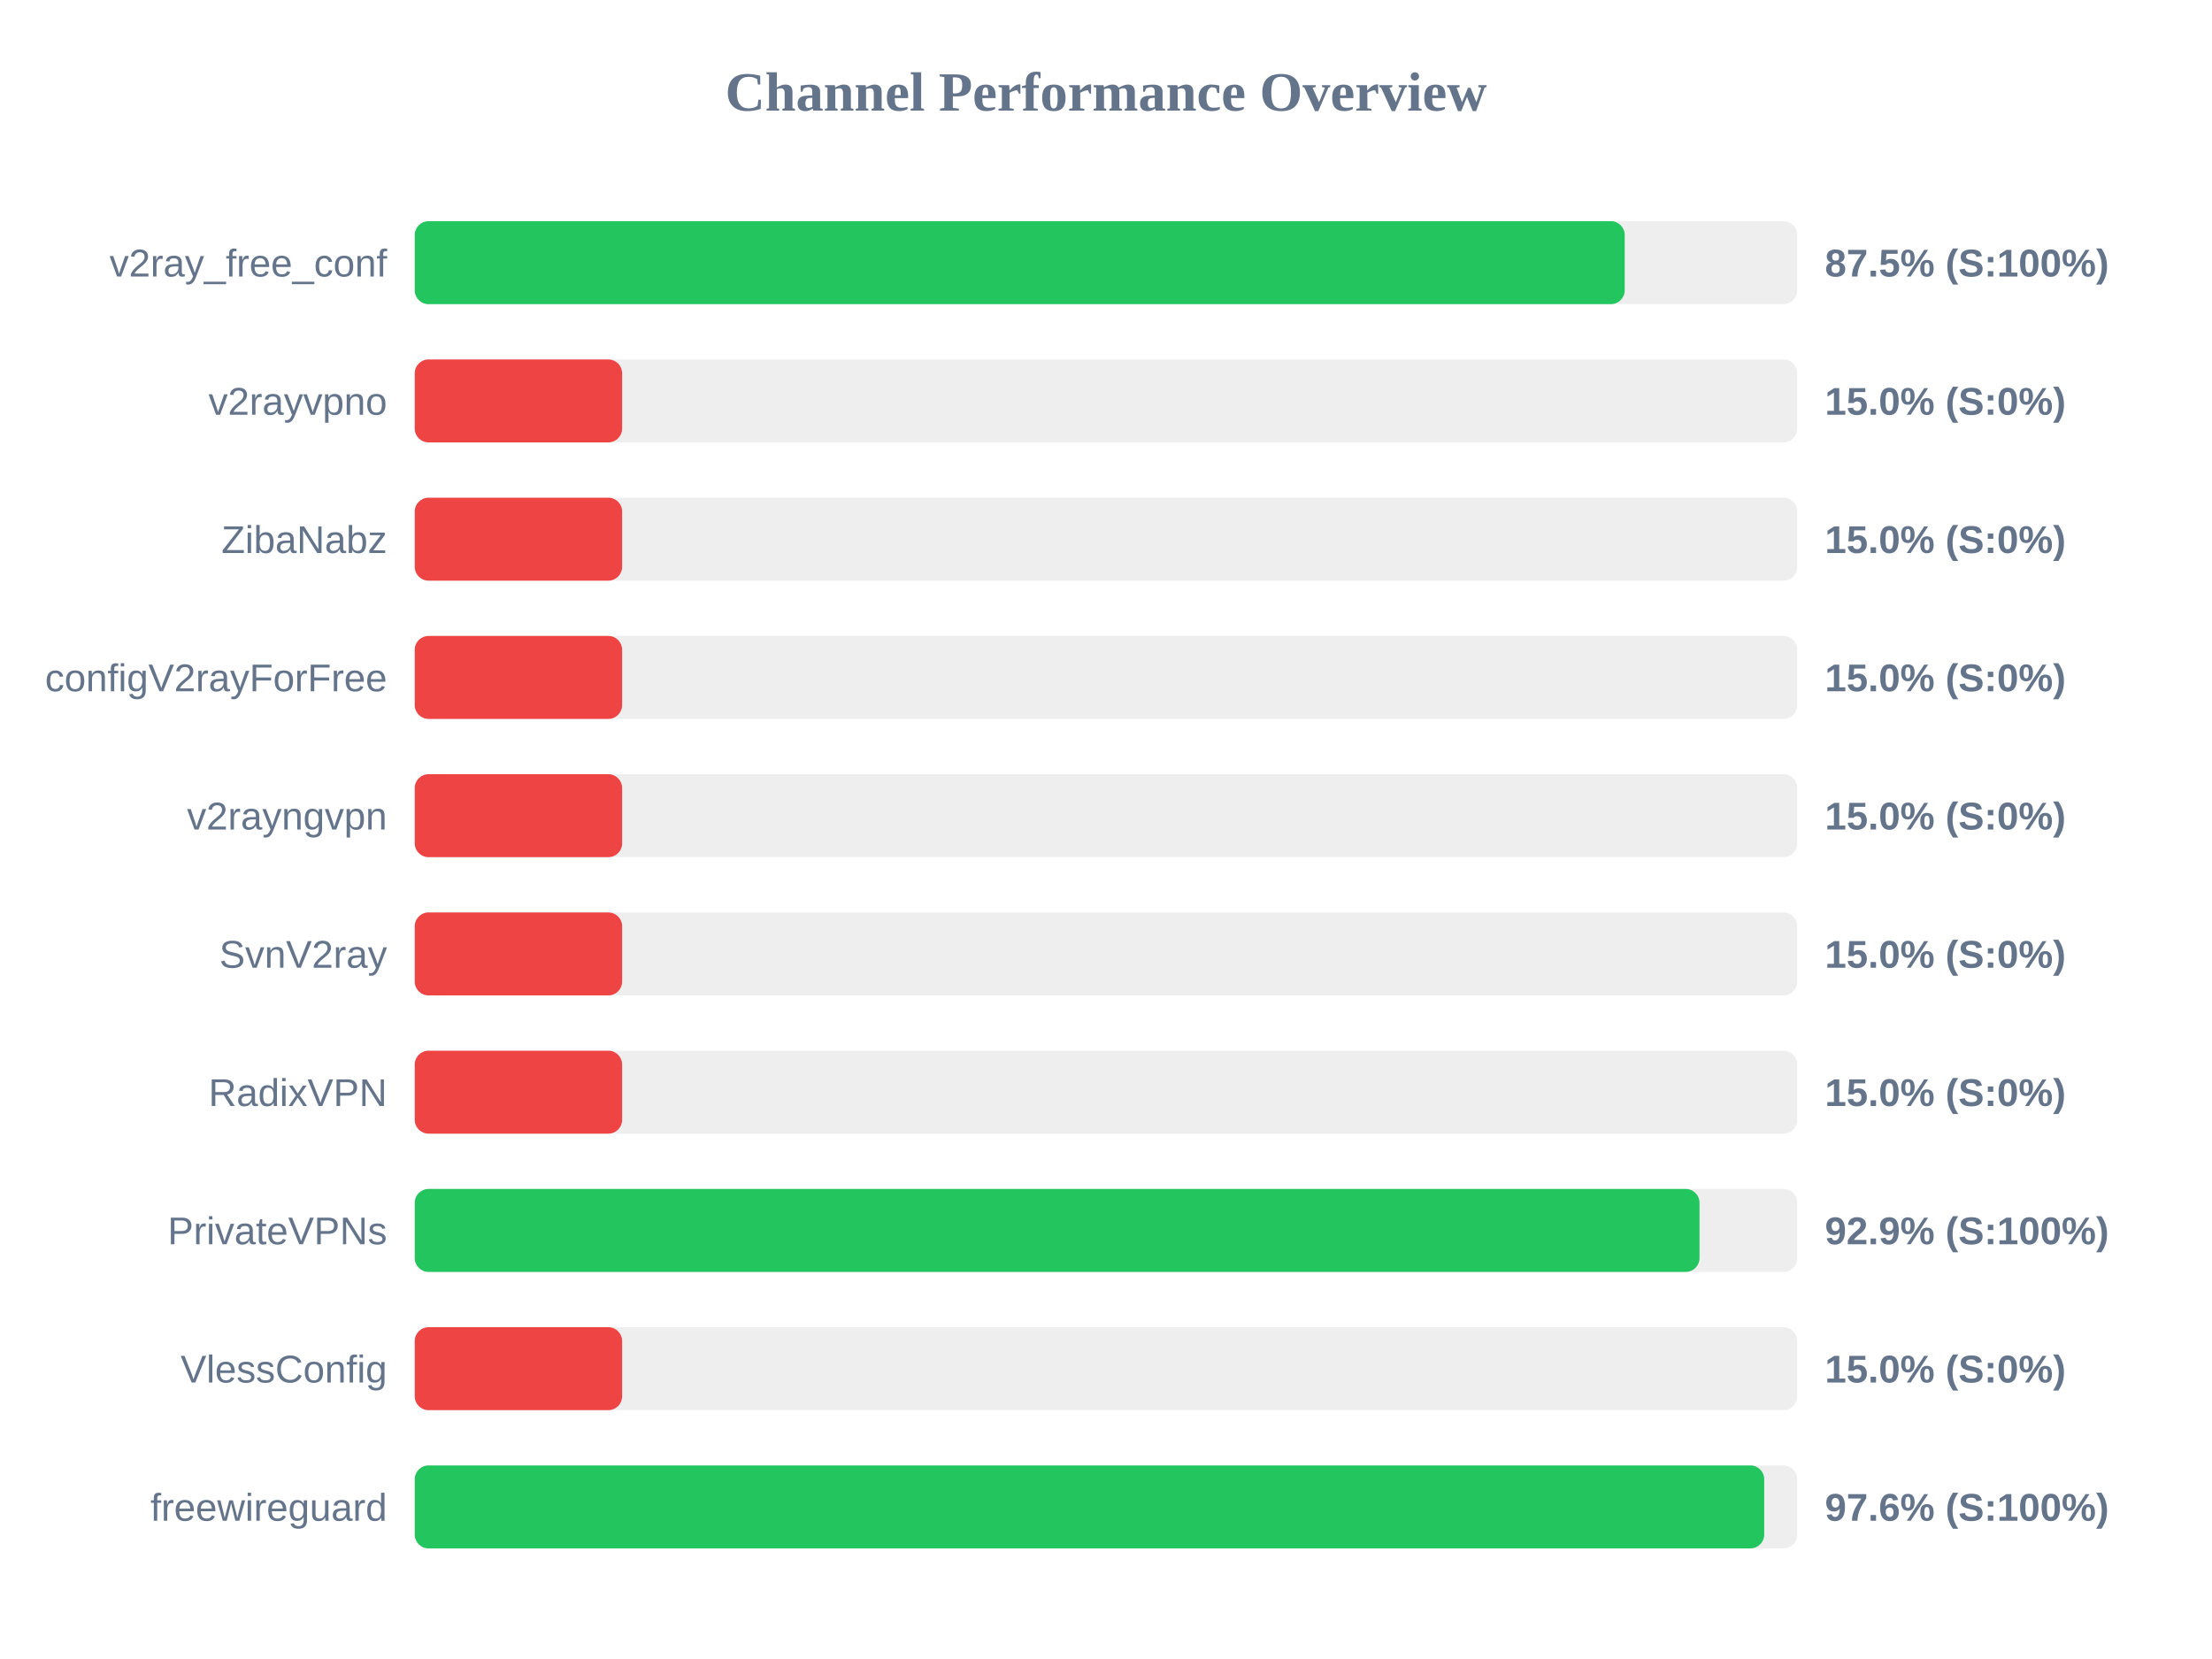
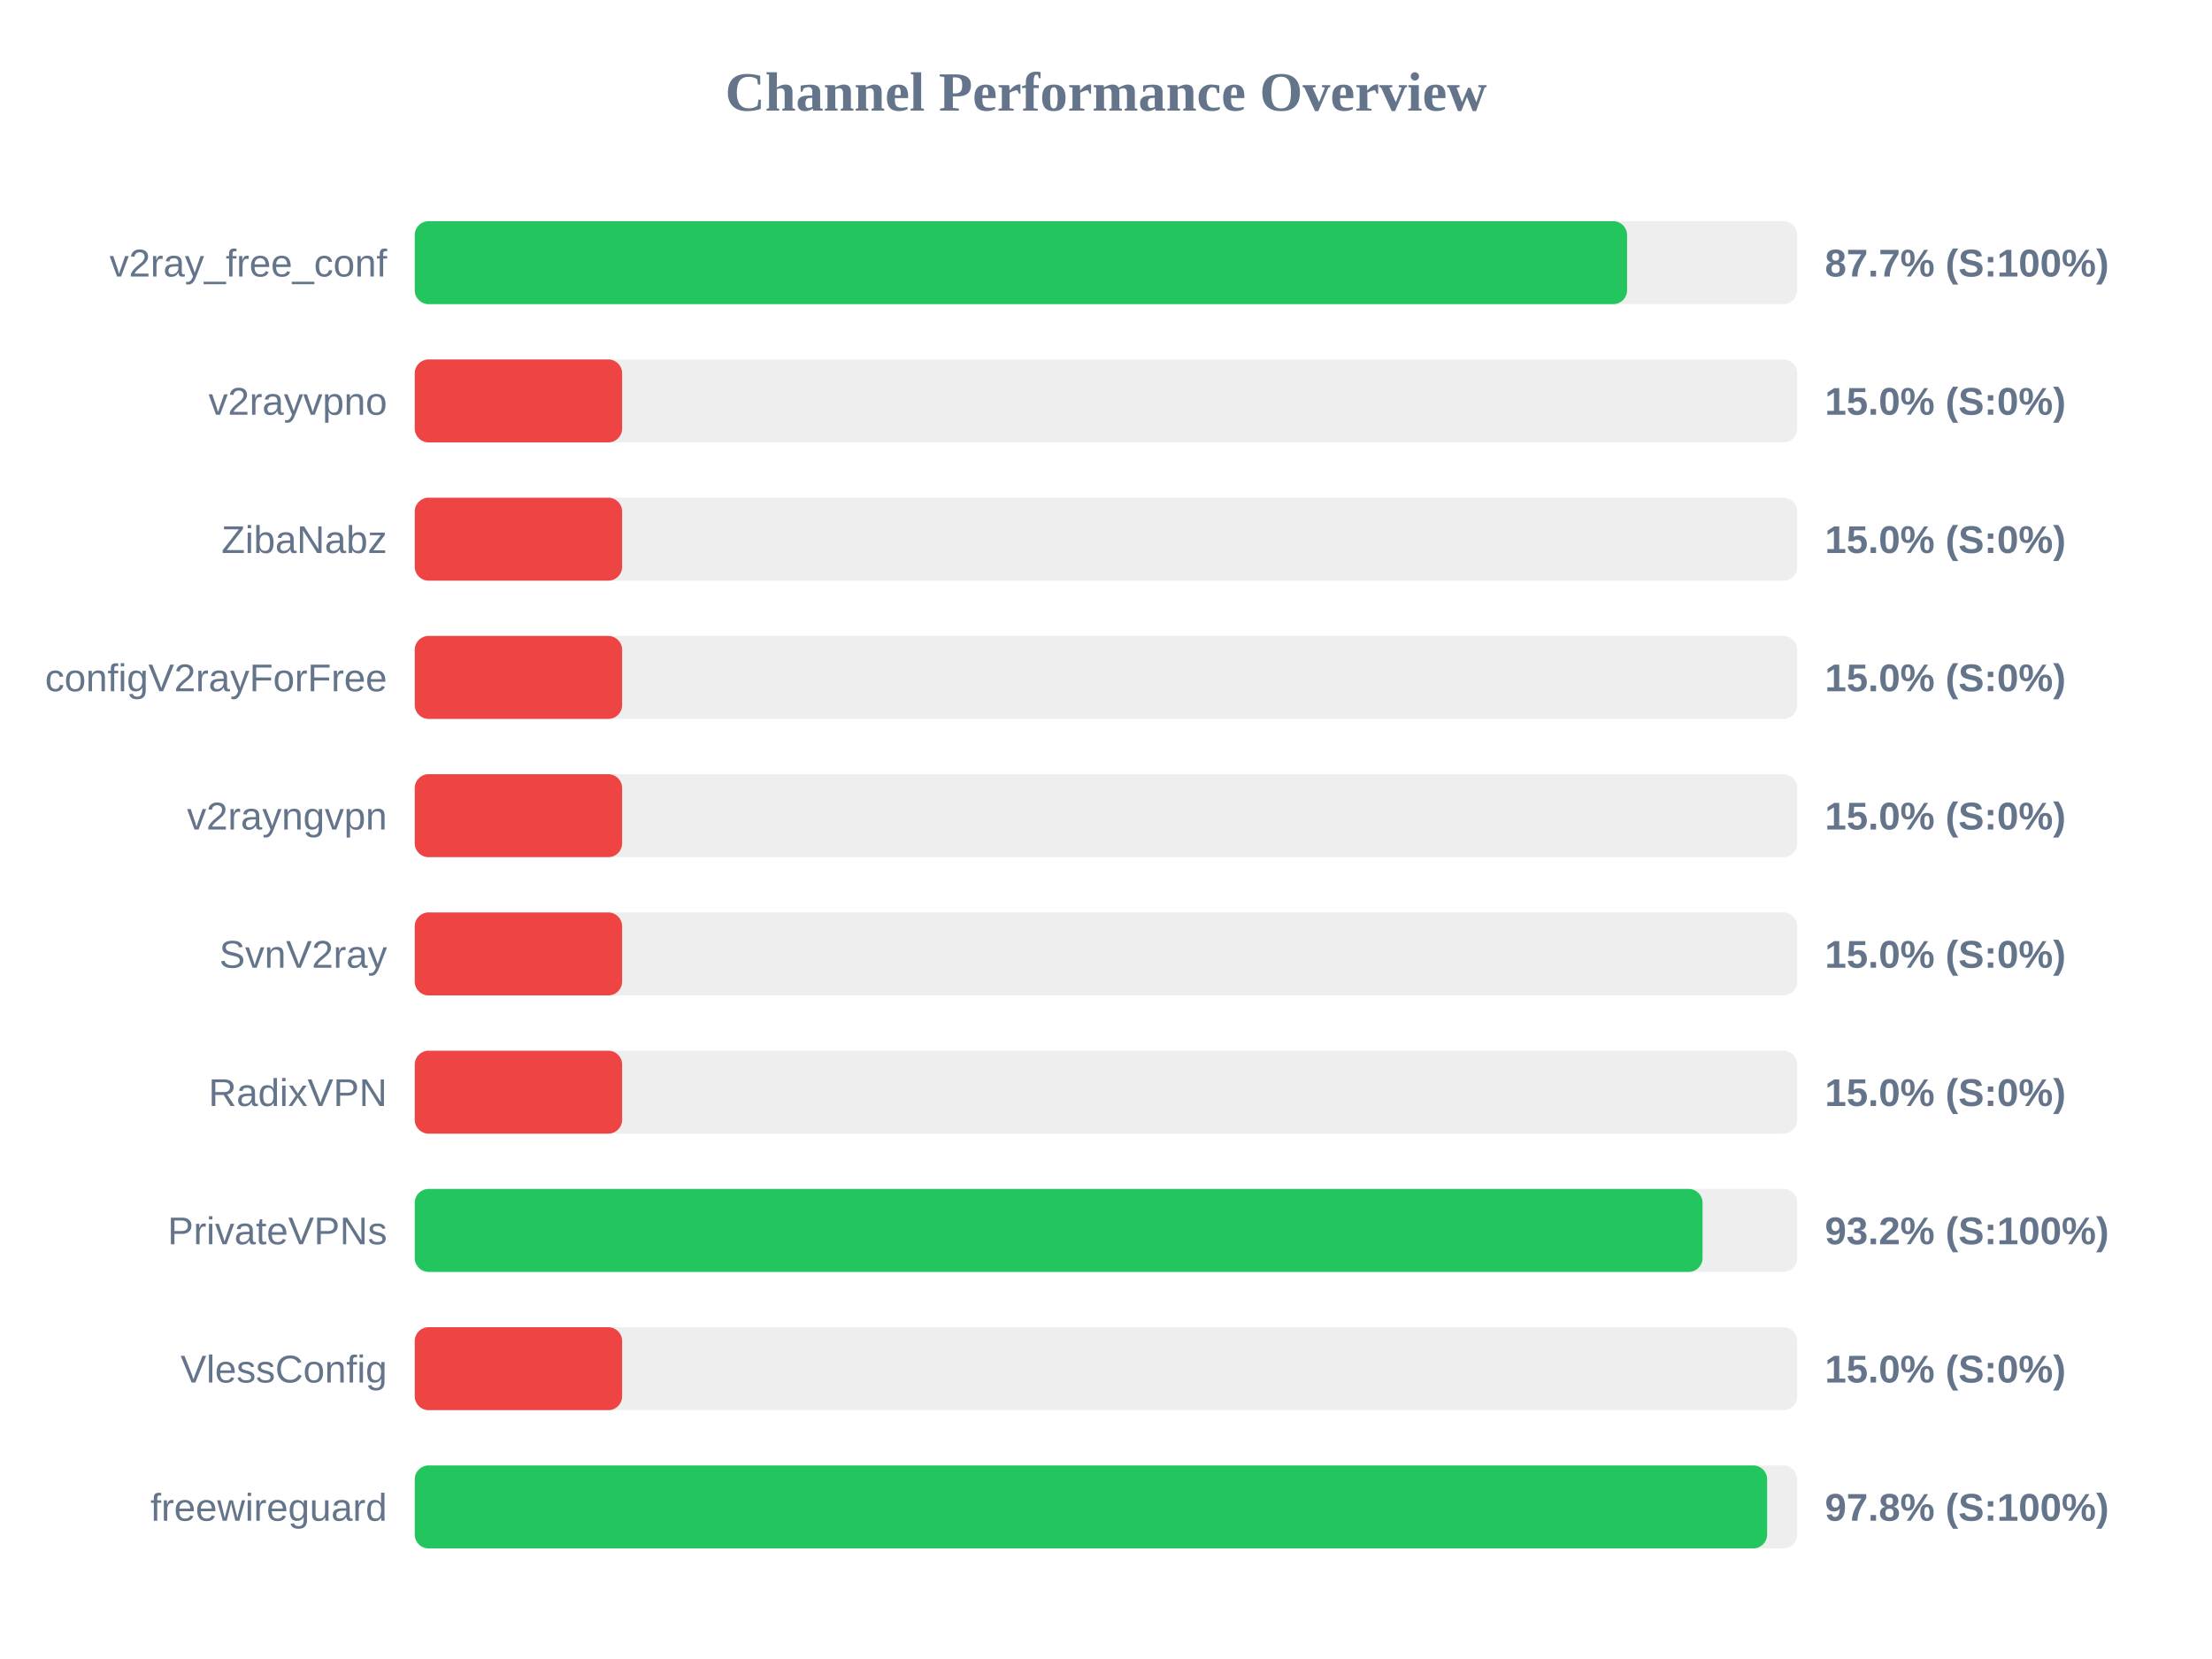
<svg xmlns="http://www.w3.org/2000/svg" width="800" height="600" version="1.1">
  <style>
        .row { font: 14px Arial; fill: #64748b; }
        .score { font: bold 14px Arial; fill: #64748b; }
    </style>
  <text x="400" y="40" text-anchor="middle" font-size="20px" font-weight="bold" fill="#64748b">Channel Performance Overview</text>
  <rect x="150" y="80" width="500" height="30" fill="#eee" rx="5" />
-   <rect x="150" y="80" width="437.6" height="30" fill="#22c55e" rx="5" />
+   <rect x="150" y="80" width="438.45" height="30" fill="#22c55e" rx="5" />
  <text x="140" y="100" text-anchor="end" class="row">v2ray_free_conf</text>
-   <text x="660" y="100" text-anchor="start" class="score">87.5% (S:100%)</text>
+   <text x="660" y="100" text-anchor="start" class="score">87.7% (S:100%)</text>
  <rect x="150" y="130" width="500" height="30" fill="#eee" rx="5" />
  <rect x="150" y="130" width="75.0" height="30" fill="#ef4444" rx="5" />
  <text x="140" y="150" text-anchor="end" class="row">v2rayvpno</text>
  <text x="660" y="150" text-anchor="start" class="score">15.0% (S:0%)</text>
  <rect x="150" y="180" width="500" height="30" fill="#eee" rx="5" />
  <rect x="150" y="180" width="75.0" height="30" fill="#ef4444" rx="5" />
  <text x="140" y="200" text-anchor="end" class="row">ZibaNabz</text>
  <text x="660" y="200" text-anchor="start" class="score">15.0% (S:0%)</text>
  <rect x="150" y="230" width="500" height="30" fill="#eee" rx="5" />
  <rect x="150" y="230" width="75.0" height="30" fill="#ef4444" rx="5" />
  <text x="140" y="250" text-anchor="end" class="row">configV2rayForFree</text>
  <text x="660" y="250" text-anchor="start" class="score">15.0% (S:0%)</text>
  <rect x="150" y="280" width="500" height="30" fill="#eee" rx="5" />
  <rect x="150" y="280" width="75.0" height="30" fill="#ef4444" rx="5" />
  <text x="140" y="300" text-anchor="end" class="row">v2rayngvpn</text>
  <text x="660" y="300" text-anchor="start" class="score">15.0% (S:0%)</text>
  <rect x="150" y="330" width="500" height="30" fill="#eee" rx="5" />
  <rect x="150" y="330" width="75.0" height="30" fill="#ef4444" rx="5" />
  <text x="140" y="350" text-anchor="end" class="row">SvnV2ray</text>
  <text x="660" y="350" text-anchor="start" class="score">15.0% (S:0%)</text>
  <rect x="150" y="380" width="500" height="30" fill="#eee" rx="5" />
  <rect x="150" y="380" width="75.0" height="30" fill="#ef4444" rx="5" />
  <text x="140" y="400" text-anchor="end" class="row">RadixVPN</text>
  <text x="660" y="400" text-anchor="start" class="score">15.0% (S:0%)</text>
  <rect x="150" y="430" width="500" height="30" fill="#eee" rx="5" />
-   <rect x="150" y="430" width="464.65" height="30" fill="#22c55e" rx="5" />
+   <rect x="150" y="430" width="465.75" height="30" fill="#22c55e" rx="5" />
  <text x="140" y="450" text-anchor="end" class="row">PrivateVPNs</text>
-   <text x="660" y="450" text-anchor="start" class="score">92.9% (S:100%)</text>
+   <text x="660" y="450" text-anchor="start" class="score">93.2% (S:100%)</text>
  <rect x="150" y="480" width="500" height="30" fill="#eee" rx="5" />
  <rect x="150" y="480" width="75.0" height="30" fill="#ef4444" rx="5" />
  <text x="140" y="500" text-anchor="end" class="row">VlessConfig</text>
  <text x="660" y="500" text-anchor="start" class="score">15.0% (S:0%)</text>
  <rect x="150" y="530" width="500" height="30" fill="#eee" rx="5" />
-   <rect x="150" y="530" width="488.05" height="30" fill="#22c55e" rx="5" />
+   <rect x="150" y="530" width="489.1" height="30" fill="#22c55e" rx="5" />
  <text x="140" y="550" text-anchor="end" class="row">freewireguard</text>
-   <text x="660" y="550" text-anchor="start" class="score">97.6% (S:100%)</text>
+   <text x="660" y="550" text-anchor="start" class="score">97.8% (S:100%)</text>
</svg>
